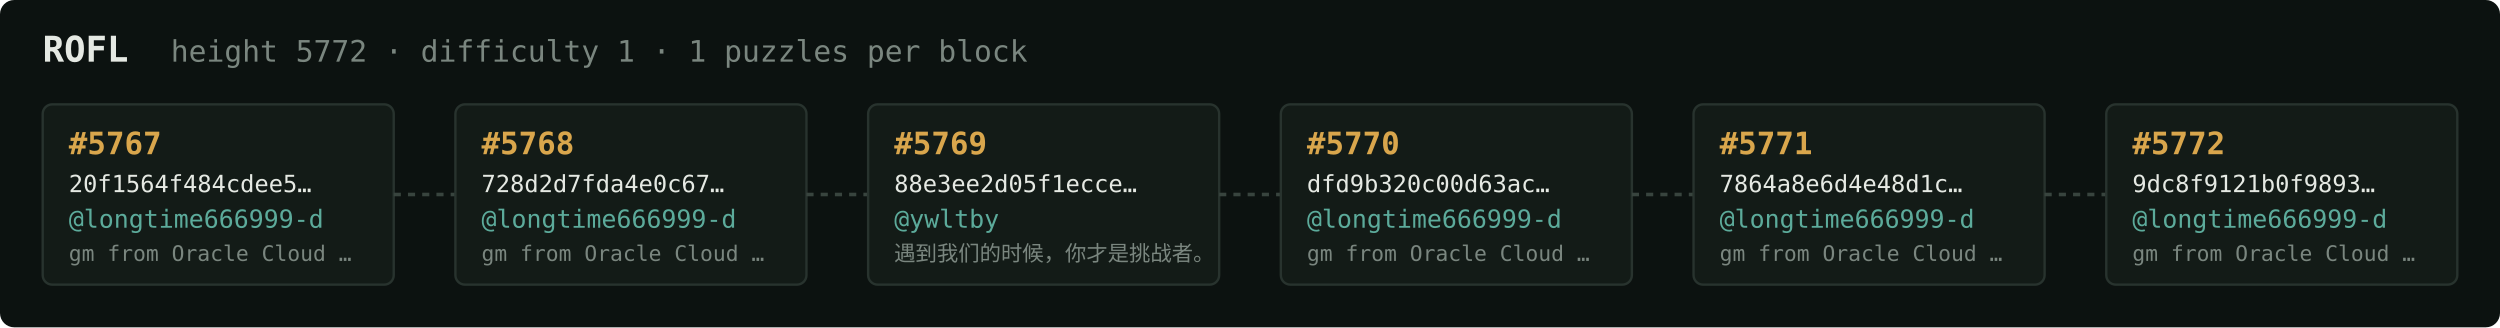
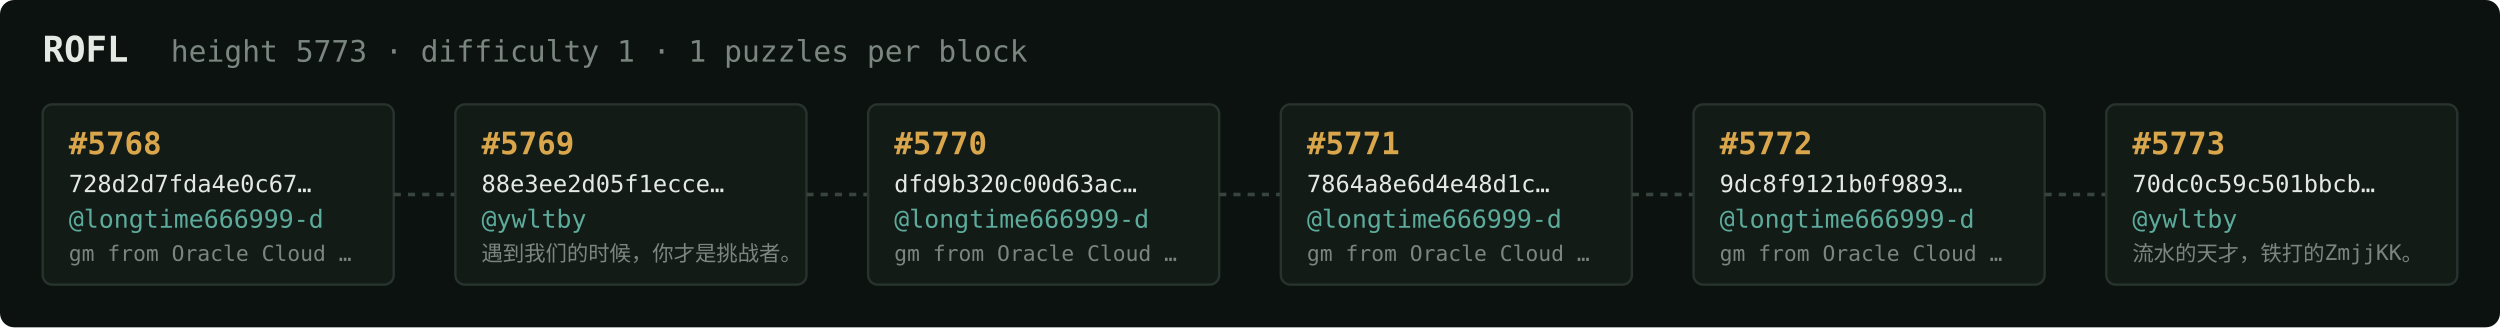
<svg xmlns="http://www.w3.org/2000/svg" width="1054" height="138" viewBox="0 0 1054 138" font-family="ui-monospace,SFMono-Regular,Menlo,monospace">
  <rect fill="#0c1210" width="1054" height="138" rx="6" />
  <text x="18" y="26" fill="#e5e9e3" font-size="15" font-weight="700">ROFL</text>
-   <text x="72" y="26" fill="#7a867f" font-size="12.5">height 5772 · difficulty 1 · 1 puzzles per block</text>
+   <text x="72" y="26" fill="#7a867f" font-size="12.5">height 5773 · difficulty 1 · 1 puzzles per block</text>
  <rect x="18" y="44" width="148" height="76" rx="4" fill="#131b17" stroke="#28332e" stroke-width="1" />
-   <text x="29" y="65" fill="#d9a64c" font-size="13" font-weight="700">#5767</text>
-   <text x="29" y="81" fill="#e5e9e3" font-size="10">20f1564f484cdee5…</text>
+   <text x="29" y="65" fill="#d9a64c" font-size="13" font-weight="700">#5768</text>
+   <text x="29" y="81" fill="#e5e9e3" font-size="10">728d2d7fda4e0c67…</text>
  <text x="29" y="96" fill="#5cab9b" font-size="10.5">@longtime666999-d</text>
  <text x="29" y="110" fill="#7a867f" font-size="9">gm from Oracle Cloud …</text>
  <line x1="166" y1="82.0" x2="192" y2="82.0" stroke="#38443e" stroke-width="1.5" stroke-dasharray="3 3" />
  <rect x="192" y="44" width="148" height="76" rx="4" fill="#131b17" stroke="#28332e" stroke-width="1" />
-   <text x="203" y="65" fill="#d9a64c" font-size="13" font-weight="700">#5768</text>
-   <text x="203" y="81" fill="#e5e9e3" font-size="10">728d2d7fda4e0c67…</text>
-   <text x="203" y="96" fill="#5cab9b" font-size="10.5">@longtime666999-d</text>
-   <text x="203" y="110" fill="#7a867f" font-size="9">gm from Oracle Cloud …</text>
+   <text x="203" y="65" fill="#d9a64c" font-size="13" font-weight="700">#5769</text>
+   <text x="203" y="81" fill="#e5e9e3" font-size="10">88e3ee2d05f1ecce…</text>
+   <text x="203" y="96" fill="#5cab9b" font-size="10.5">@ywltby</text>
+   <text x="203" y="110" fill="#7a867f" font-size="9">遇到我们的时候，你才是挑战者。</text>
  <line x1="340" y1="82.0" x2="366" y2="82.0" stroke="#38443e" stroke-width="1.5" stroke-dasharray="3 3" />
  <rect x="366" y="44" width="148" height="76" rx="4" fill="#131b17" stroke="#28332e" stroke-width="1" />
-   <text x="377" y="65" fill="#d9a64c" font-size="13" font-weight="700">#5769</text>
-   <text x="377" y="81" fill="#e5e9e3" font-size="10">88e3ee2d05f1ecce…</text>
-   <text x="377" y="96" fill="#5cab9b" font-size="10.5">@ywltby</text>
-   <text x="377" y="110" fill="#7a867f" font-size="9">遇到我们的时候，你才是挑战者。</text>
+   <text x="377" y="65" fill="#d9a64c" font-size="13" font-weight="700">#5770</text>
+   <text x="377" y="81" fill="#e5e9e3" font-size="10">dfd9b320c00d63ac…</text>
+   <text x="377" y="96" fill="#5cab9b" font-size="10.5">@longtime666999-d</text>
+   <text x="377" y="110" fill="#7a867f" font-size="9">gm from Oracle Cloud …</text>
  <line x1="514" y1="82.0" x2="540" y2="82.0" stroke="#38443e" stroke-width="1.5" stroke-dasharray="3 3" />
  <rect x="540" y="44" width="148" height="76" rx="4" fill="#131b17" stroke="#28332e" stroke-width="1" />
-   <text x="551" y="65" fill="#d9a64c" font-size="13" font-weight="700">#5770</text>
-   <text x="551" y="81" fill="#e5e9e3" font-size="10">dfd9b320c00d63ac…</text>
+   <text x="551" y="65" fill="#d9a64c" font-size="13" font-weight="700">#5771</text>
+   <text x="551" y="81" fill="#e5e9e3" font-size="10">7864a8e6d4e48d1c…</text>
  <text x="551" y="96" fill="#5cab9b" font-size="10.5">@longtime666999-d</text>
  <text x="551" y="110" fill="#7a867f" font-size="9">gm from Oracle Cloud …</text>
  <line x1="688" y1="82.0" x2="714" y2="82.0" stroke="#38443e" stroke-width="1.5" stroke-dasharray="3 3" />
  <rect x="714" y="44" width="148" height="76" rx="4" fill="#131b17" stroke="#28332e" stroke-width="1" />
-   <text x="725" y="65" fill="#d9a64c" font-size="13" font-weight="700">#5771</text>
-   <text x="725" y="81" fill="#e5e9e3" font-size="10">7864a8e6d4e48d1c…</text>
+   <text x="725" y="65" fill="#d9a64c" font-size="13" font-weight="700">#5772</text>
+   <text x="725" y="81" fill="#e5e9e3" font-size="10">9dc8f9121b0f9893…</text>
  <text x="725" y="96" fill="#5cab9b" font-size="10.5">@longtime666999-d</text>
  <text x="725" y="110" fill="#7a867f" font-size="9">gm from Oracle Cloud …</text>
  <line x1="862" y1="82.0" x2="888" y2="82.0" stroke="#38443e" stroke-width="1.5" stroke-dasharray="3 3" />
  <rect x="888" y="44" width="148" height="76" rx="4" fill="#131b17" stroke="#28332e" stroke-width="1" />
-   <text x="899" y="65" fill="#d9a64c" font-size="13" font-weight="700">#5772</text>
-   <text x="899" y="81" fill="#e5e9e3" font-size="10">9dc8f9121b0f9893…</text>
-   <text x="899" y="96" fill="#5cab9b" font-size="10.5">@longtime666999-d</text>
-   <text x="899" y="110" fill="#7a867f" font-size="9">gm from Oracle Cloud …</text>
+   <text x="899" y="65" fill="#d9a64c" font-size="13" font-weight="700">#5773</text>
+   <text x="899" y="81" fill="#e5e9e3" font-size="10">70dc0c59c501bbcb…</text>
+   <text x="899" y="96" fill="#5cab9b" font-size="10.5">@ywltby</text>
+   <text x="899" y="110" fill="#7a867f" font-size="9">流水的天才，铁打的ZmjjKK。</text>
</svg>
